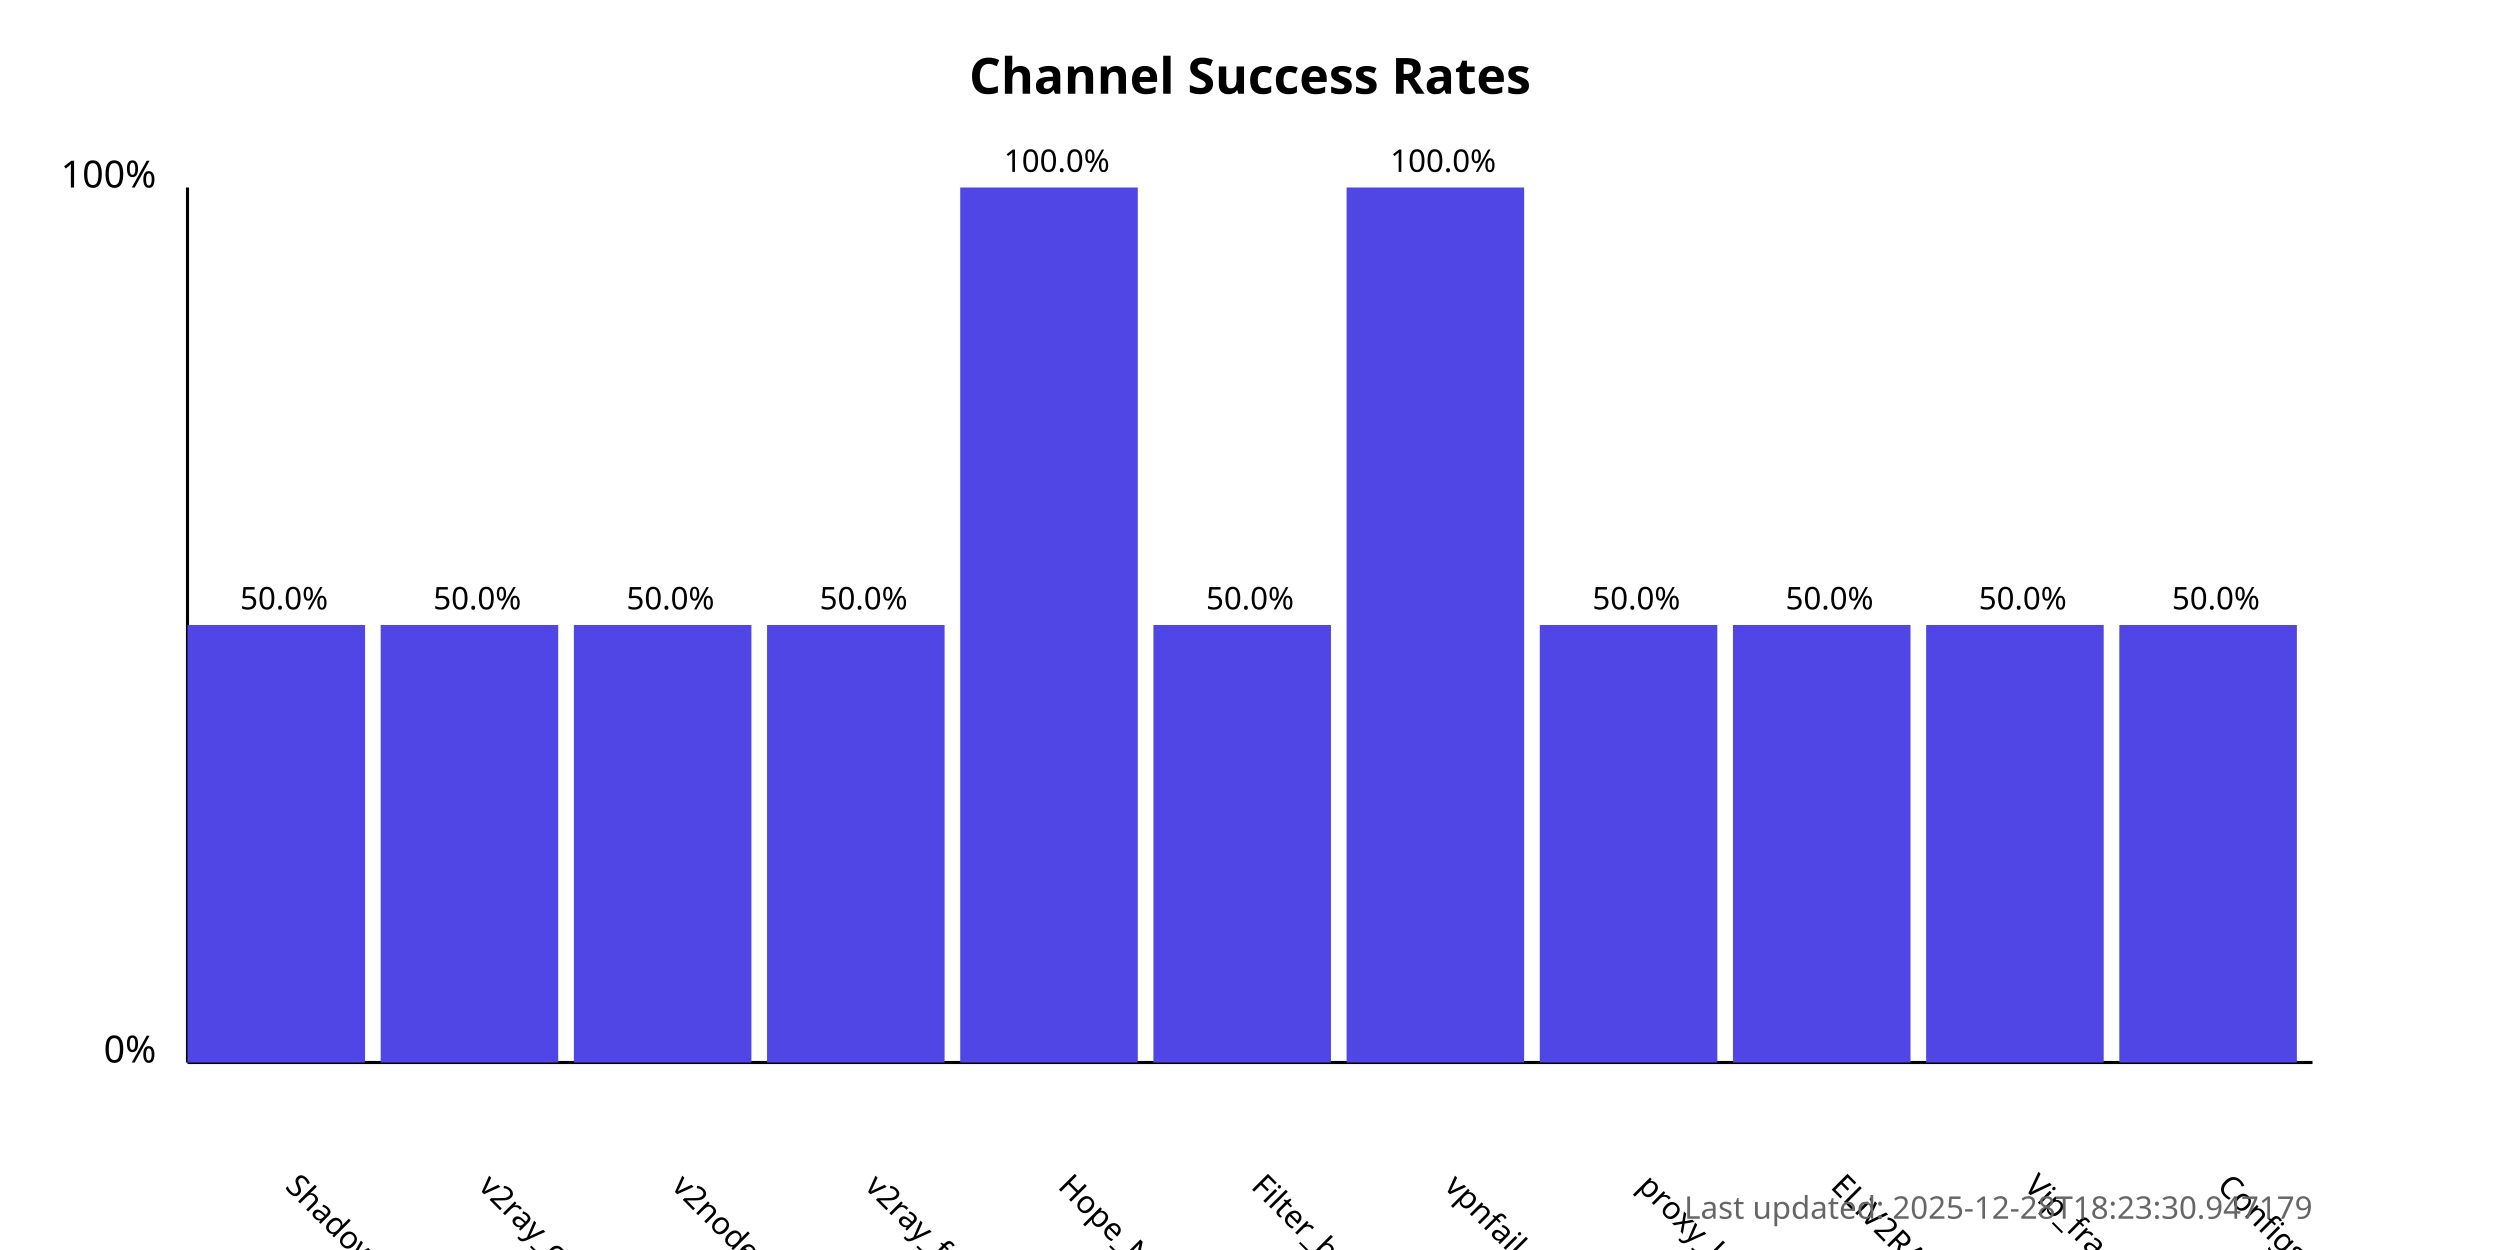
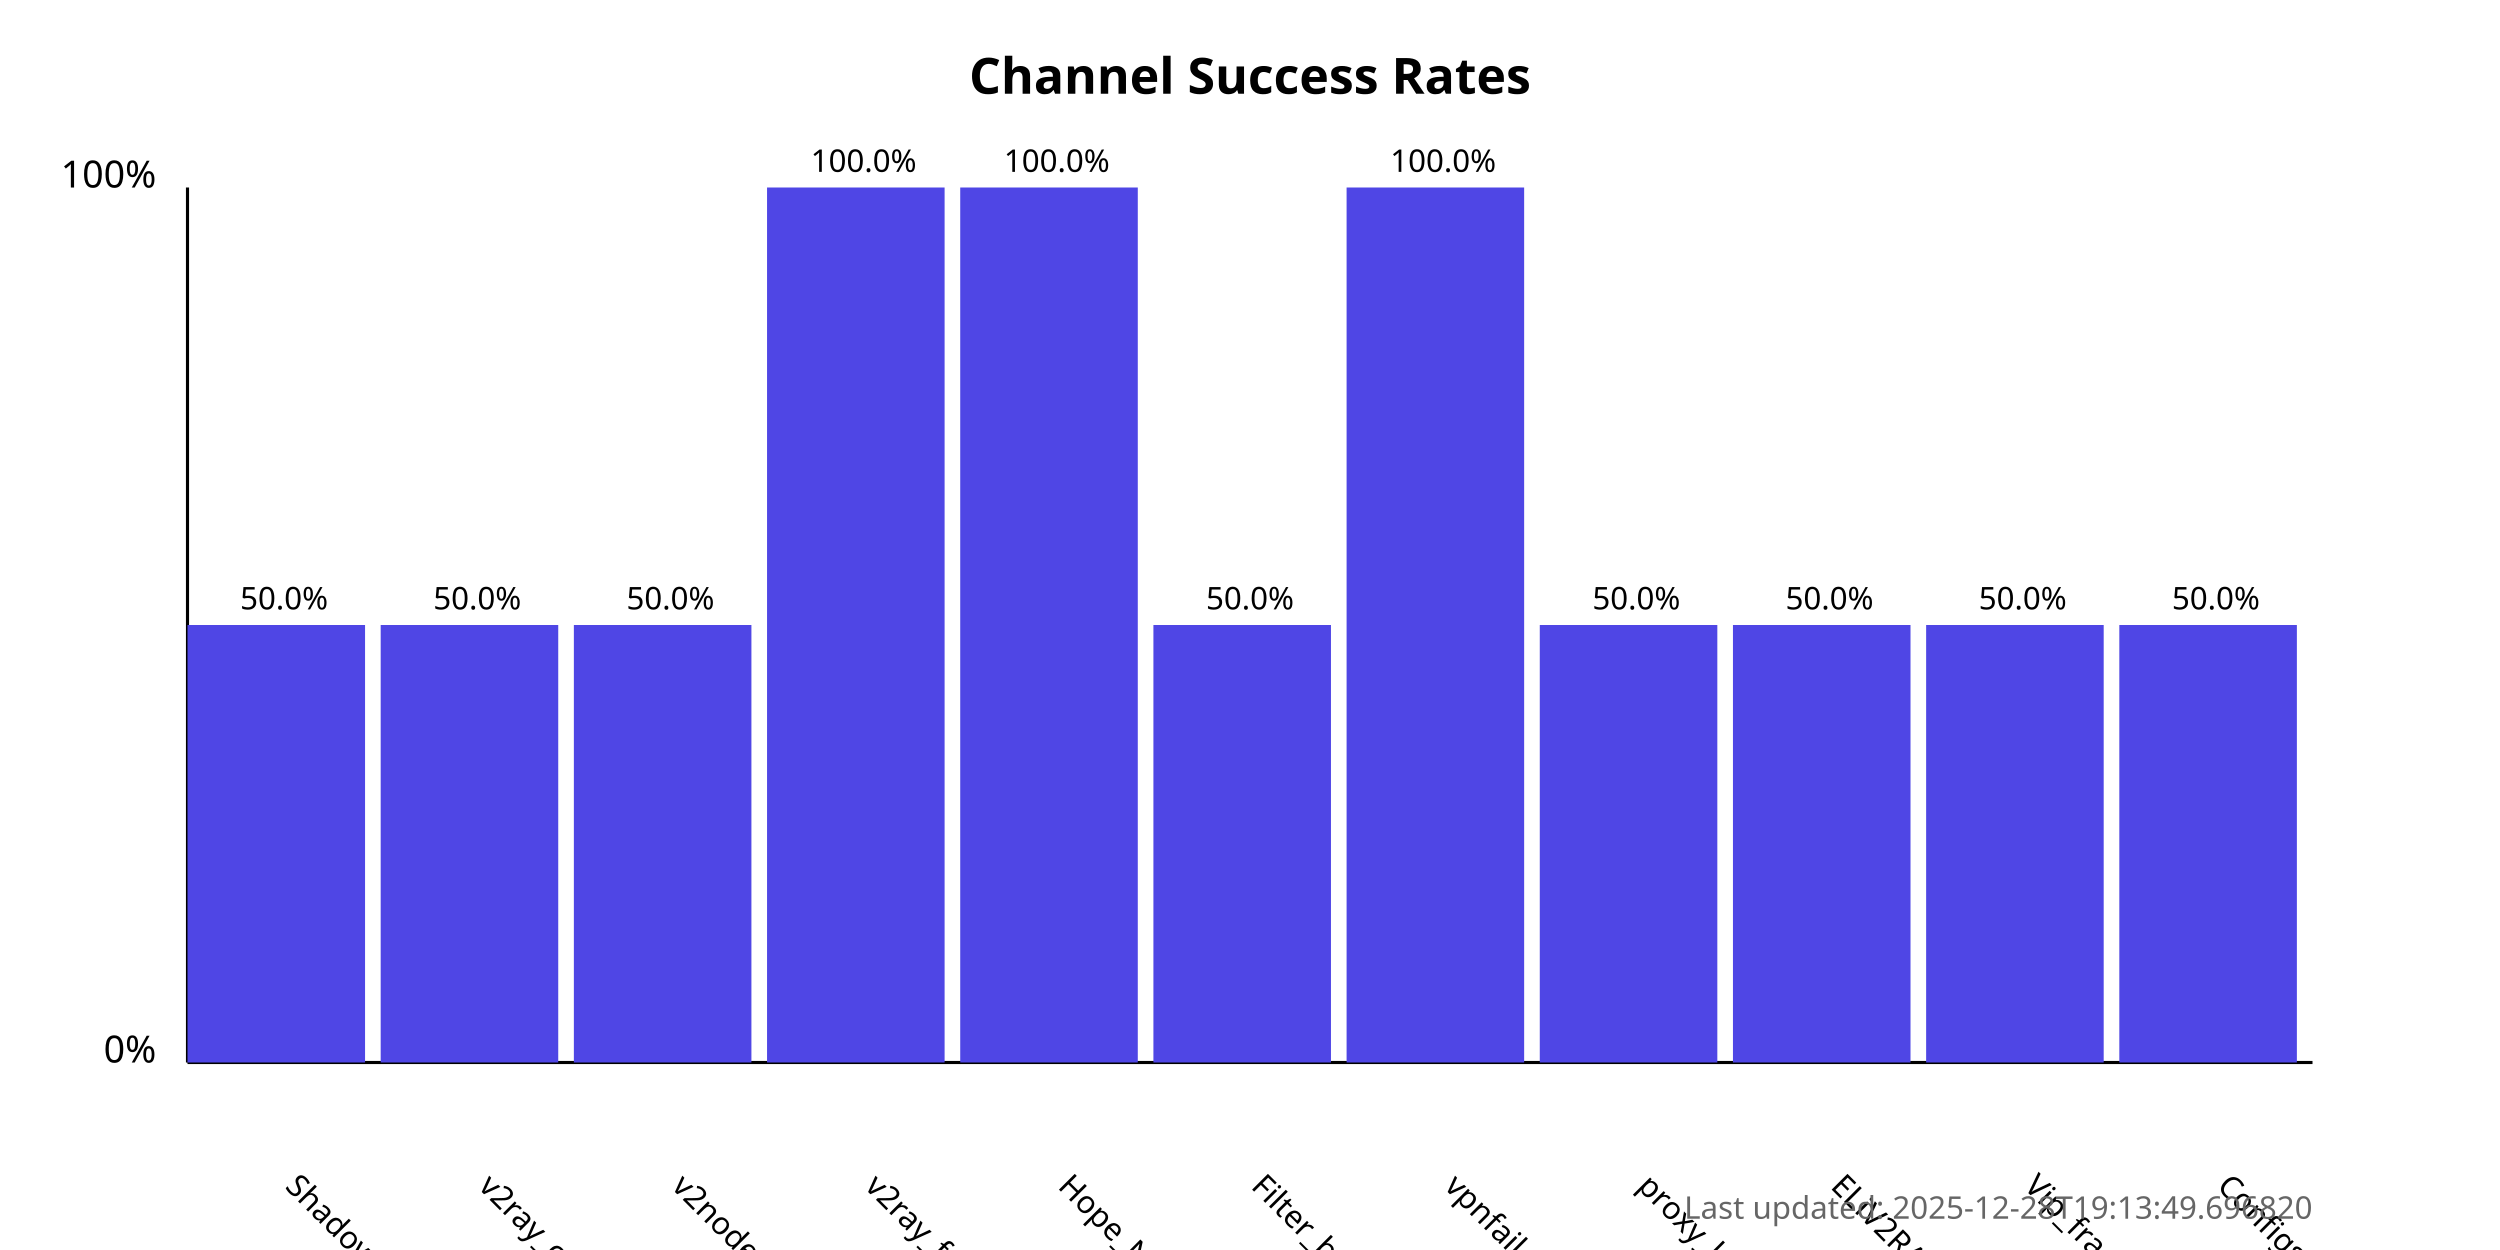
<svg xmlns="http://www.w3.org/2000/svg" width="800" height="400">
  <style>
            .chart-title { font: bold 16px sans-serif; }
            .axis-label { font: 12px sans-serif; }
            .tick-label { font: 10px sans-serif; }
            .bar { fill: #4f46e5; }
            .bar:hover { fill: #6366f1; }
            .timestamp { font: 10px sans-serif; fill: #666; }
        </style>
  <text x="400.0" y="30" text-anchor="middle" class="chart-title">
            Channel Success Rates
        </text>
  <line x1="60" y1="340" x2="60" y2="60" stroke="black" stroke-width="1" />
  <line x1="60" y1="340" x2="740" y2="340" stroke="black" stroke-width="1" />
  <text x="50" y="340" text-anchor="end" class="axis-label">0%</text>
  <text x="50" y="60" text-anchor="end" class="axis-label">100%</text>
  <g>
    <rect x="60" y="200.0" width="56.818" height="140.0" class="bar" />
    <text x="90.909" y="380" transform="rotate(45, 90.90909, 380)" text-anchor="start" class="tick-label">
                ShadowProxy66
            </text>
    <text x="90.909" y="195.0" text-anchor="middle" class="tick-label">
                50.0%
            </text>
  </g>
  <g>
    <rect x="121.818" y="200.0" width="56.818" height="140.0" class="bar" />
    <text x="152.727" y="380" transform="rotate(45, 152.7273, 380)" text-anchor="start" class="tick-label">
                v2ray_configs_pool
            </text>
    <text x="152.727" y="195.0" text-anchor="middle" class="tick-label">
                50.0%
            </text>
  </g>
  <g>
    <rect x="183.636" y="200.0" width="56.818" height="140.0" class="bar" />
    <text x="214.545" y="380" transform="rotate(45, 214.5455, 380)" text-anchor="start" class="tick-label">
                v2nodes
            </text>
    <text x="214.545" y="195.0" text-anchor="middle" class="tick-label">
                50.0%
            </text>
  </g>
  <g>
-     <rect x="245.455" y="200.0" width="56.818" height="140.0" class="bar" />
+     <rect x="245.455" y="60.0" width="56.818" height="280.0" class="bar" />
    <text x="276.364" y="380" transform="rotate(45, 276.3636, 380)" text-anchor="start" class="tick-label">
                v2ray_free_conf
            </text>
-     <text x="276.364" y="195.0" text-anchor="middle" class="tick-label">
-                 50.0%
+     <text x="276.364" y="55.0" text-anchor="middle" class="tick-label">
+                 100.0%
            </text>
  </g>
  <g>
    <rect x="307.273" y="60.0" width="56.818" height="280.0" class="bar" />
    <text x="338.182" y="380" transform="rotate(45, 338.1818, 380)" text-anchor="start" class="tick-label">
                Hope_Net
            </text>
    <text x="338.182" y="55.0" text-anchor="middle" class="tick-label">
                100.0%
            </text>
  </g>
  <g>
    <rect x="369.091" y="200.0" width="56.818" height="140.0" class="bar" />
    <text x="400.0" y="380" transform="rotate(45, 400.0, 380)" text-anchor="start" class="tick-label">
                Filter_breaker
            </text>
    <text x="400.0" y="195.0" text-anchor="middle" class="tick-label">
                50.0%
            </text>
  </g>
  <g>
    <rect x="430.909" y="60.0" width="56.818" height="280.0" class="bar" />
    <text x="461.818" y="380" transform="rotate(45, 461.8182, 380)" text-anchor="start" class="tick-label">
                vpnfail_vless
            </text>
    <text x="461.818" y="55.0" text-anchor="middle" class="tick-label">
                100.0%
            </text>
  </g>
  <g>
    <rect x="492.727" y="200.0" width="56.818" height="140.0" class="bar" />
    <text x="523.636" y="380" transform="rotate(45, 523.6364, 380)" text-anchor="start" class="tick-label">
                proxy_kafee
            </text>
    <text x="523.636" y="195.0" text-anchor="middle" class="tick-label">
                50.0%
            </text>
  </g>
  <g>
    <rect x="554.545" y="200.0" width="56.818" height="140.0" class="bar" />
    <text x="585.455" y="380" transform="rotate(45, 585.4545, 380)" text-anchor="start" class="tick-label">
                ELiV2RAY
            </text>
    <text x="585.455" y="195.0" text-anchor="middle" class="tick-label">
                50.0%
            </text>
  </g>
  <g>
    <rect x="616.364" y="200.0" width="56.818" height="140.0" class="bar" />
    <text x="647.273" y="380" transform="rotate(45, 647.2727, 380)" text-anchor="start" class="tick-label">
                Vip_fragment_v2ray
            </text>
    <text x="647.273" y="195.0" text-anchor="middle" class="tick-label">
                50.0%
            </text>
  </g>
  <g>
    <rect x="678.182" y="200.0" width="56.818" height="140.0" class="bar" />
    <text x="709.091" y="380" transform="rotate(45, 709.0909, 380)" text-anchor="start" class="tick-label">
                ConfigsHubPlus
            </text>
    <text x="709.091" y="195.0" text-anchor="middle" class="tick-label">
                50.0%
            </text>
  </g>
  <text x="740" y="390" text-anchor="end" class="timestamp">
-             Last updated: 2025-12-28T18:23:30.947179
+             Last updated: 2025-12-28T19:13:49.696820
        </text>
</svg>
